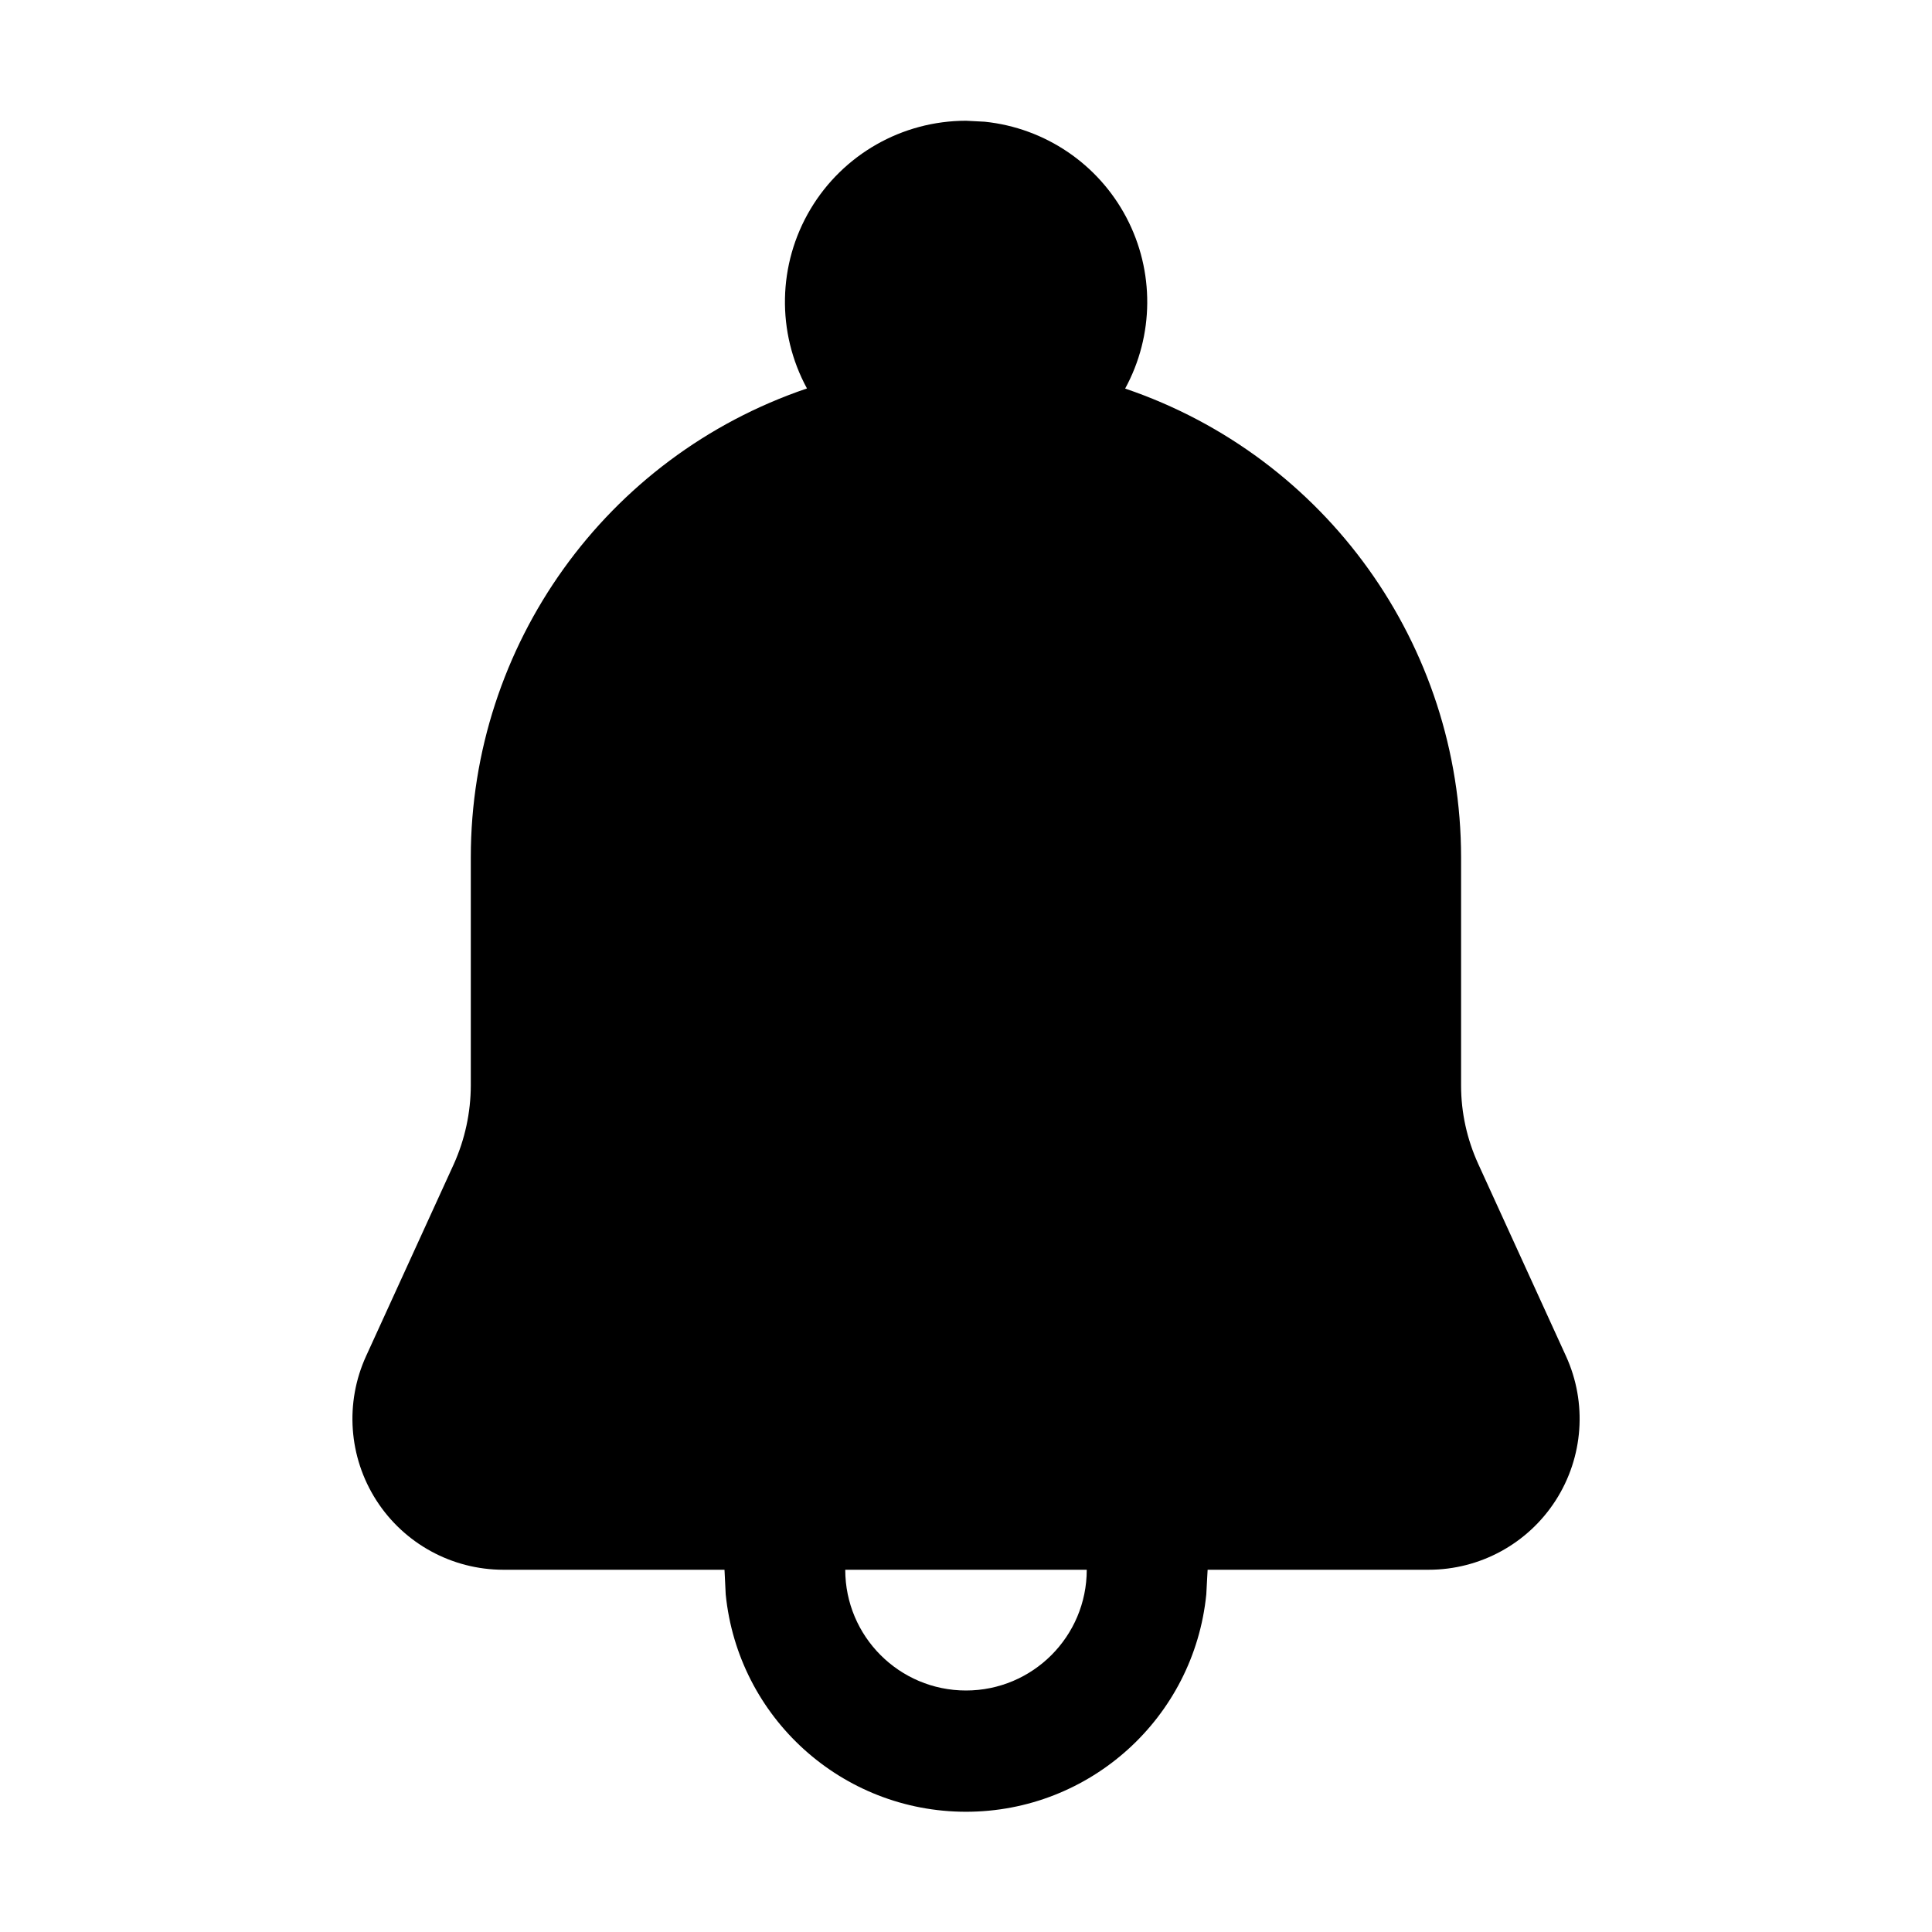
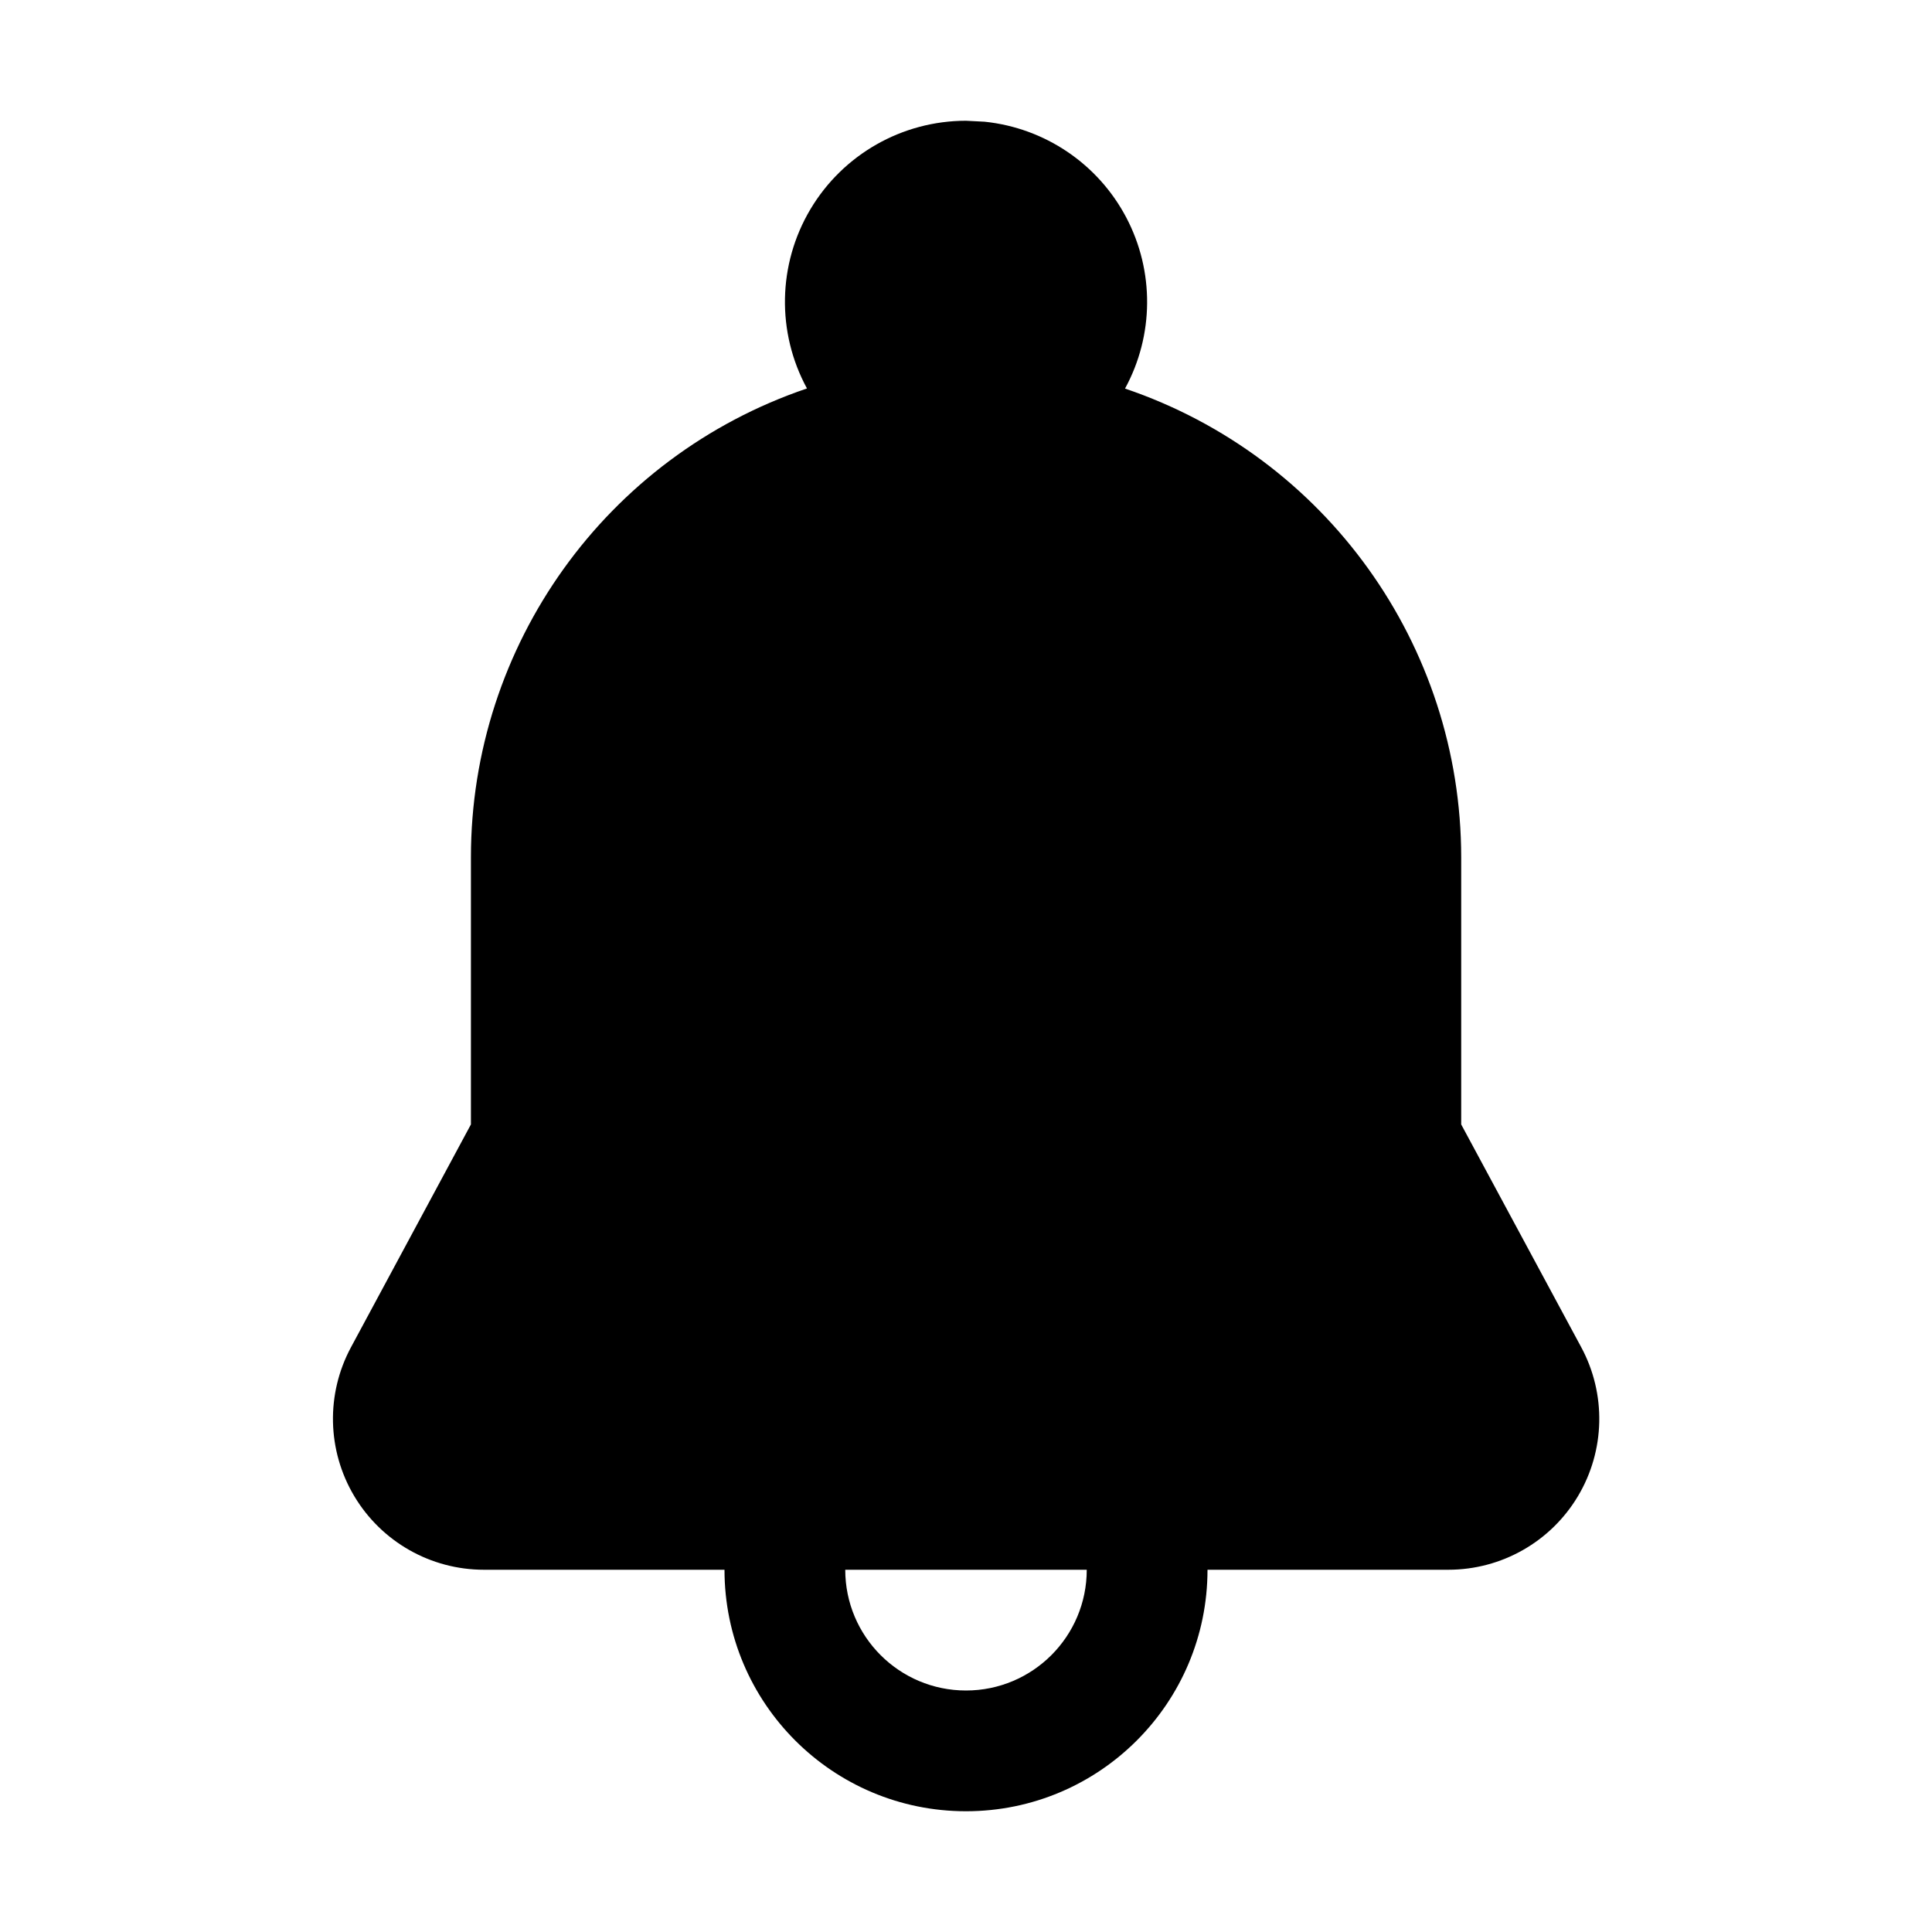
<svg xmlns="http://www.w3.org/2000/svg" width="16" height="16" fill="none" viewBox="0 0 16 16">
-   <path fill="currentColor" d="M8.155 1.008a1.5 1.5 0 0 1 1.163 2.21A4.1 4.1 0 0 1 12.1 7.1v1.89c0 .224.049.445.142.649l.727 1.592A1.25 1.25 0 0 1 11.831 13h-1.83l-.011.204a2 2 0 0 1-3.98 0L6 13H4.167a1.25 1.25 0 0 1-1.135-1.77l.727-1.591a1.6 1.6 0 0 0 .14-.649V7.1a4.1 4.1 0 0 1 2.784-3.883A1.5 1.5 0 0 1 8 1h.001zM7 13a1 1 0 1 0 2 0z" />
+   <path fill="currentColor" d="M8.154 1.008a1.5 1.5 0 0 1 1.163 2.21A4.1 4.1 0 0 1 12.101 7.1v2.212l.994 1.845a1.25 1.25 0 0 1-1.1 1.843H10a2 2 0 1 1-4 0H4.007a1.25 1.25 0 0 1-1.1-1.843L3.9 9.312V7.1a4.1 4.1 0 0 1 2.783-3.883A1.5 1.5 0 0 1 8 1zM7 13a1 1 0 0 0 2 0z" />
</svg>
